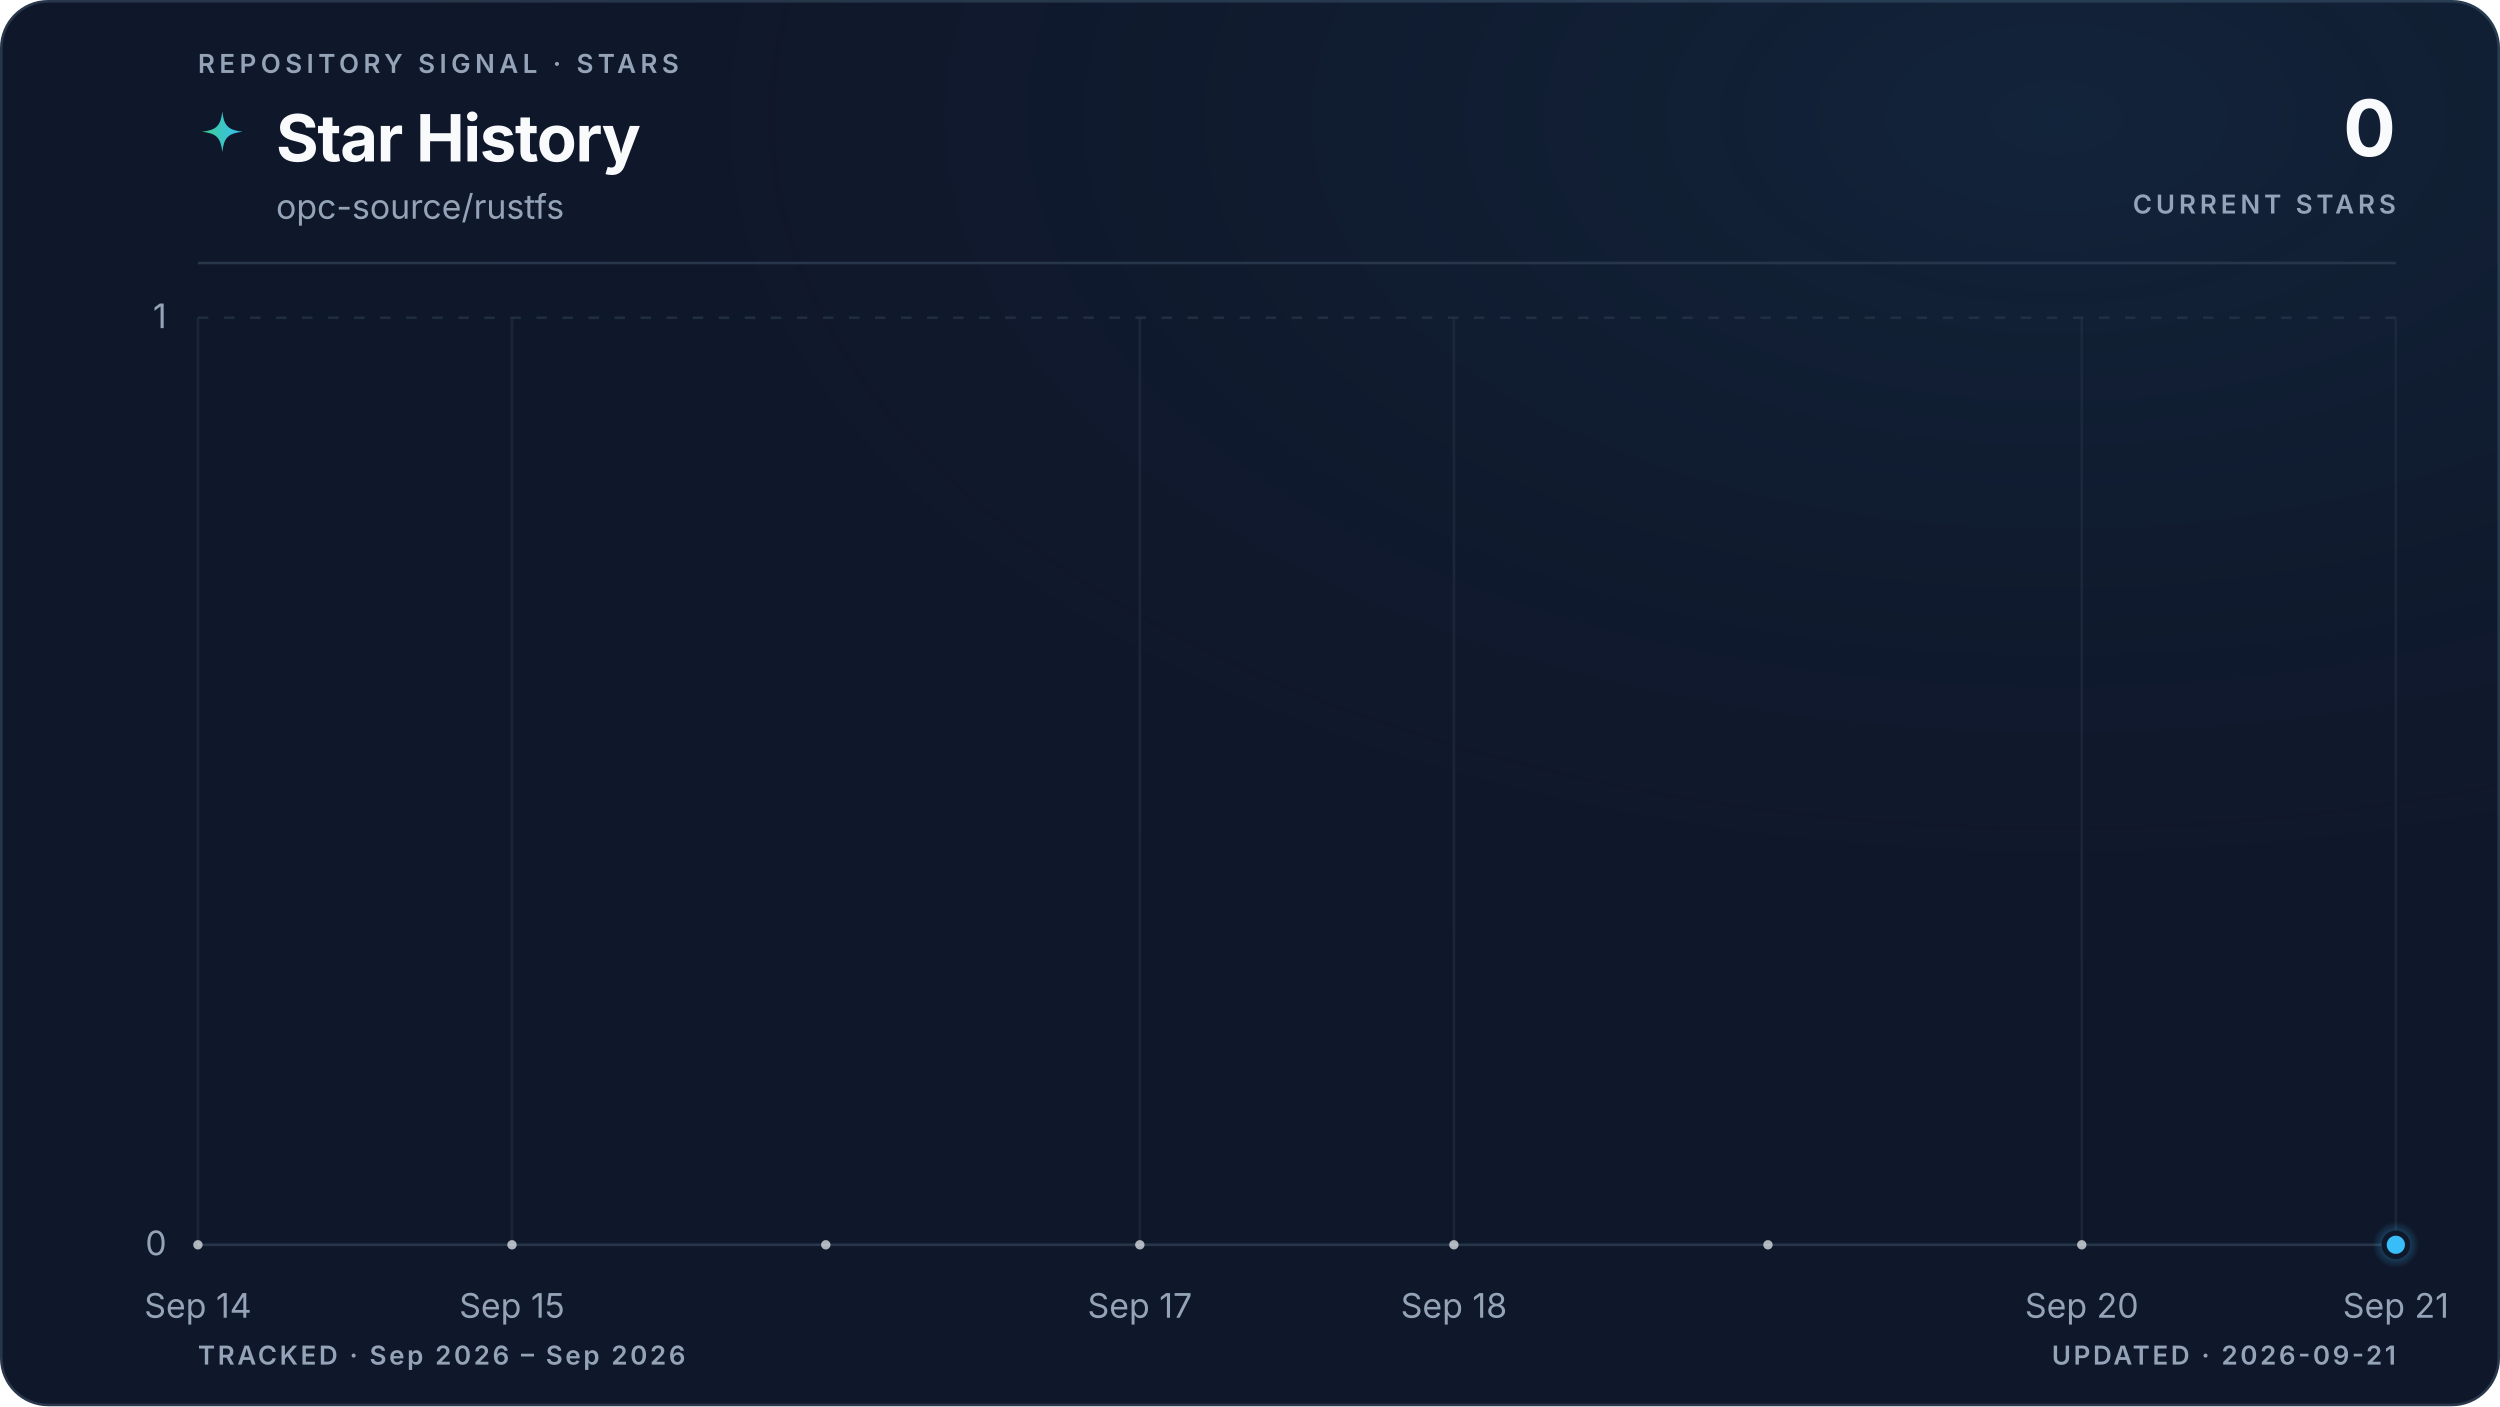
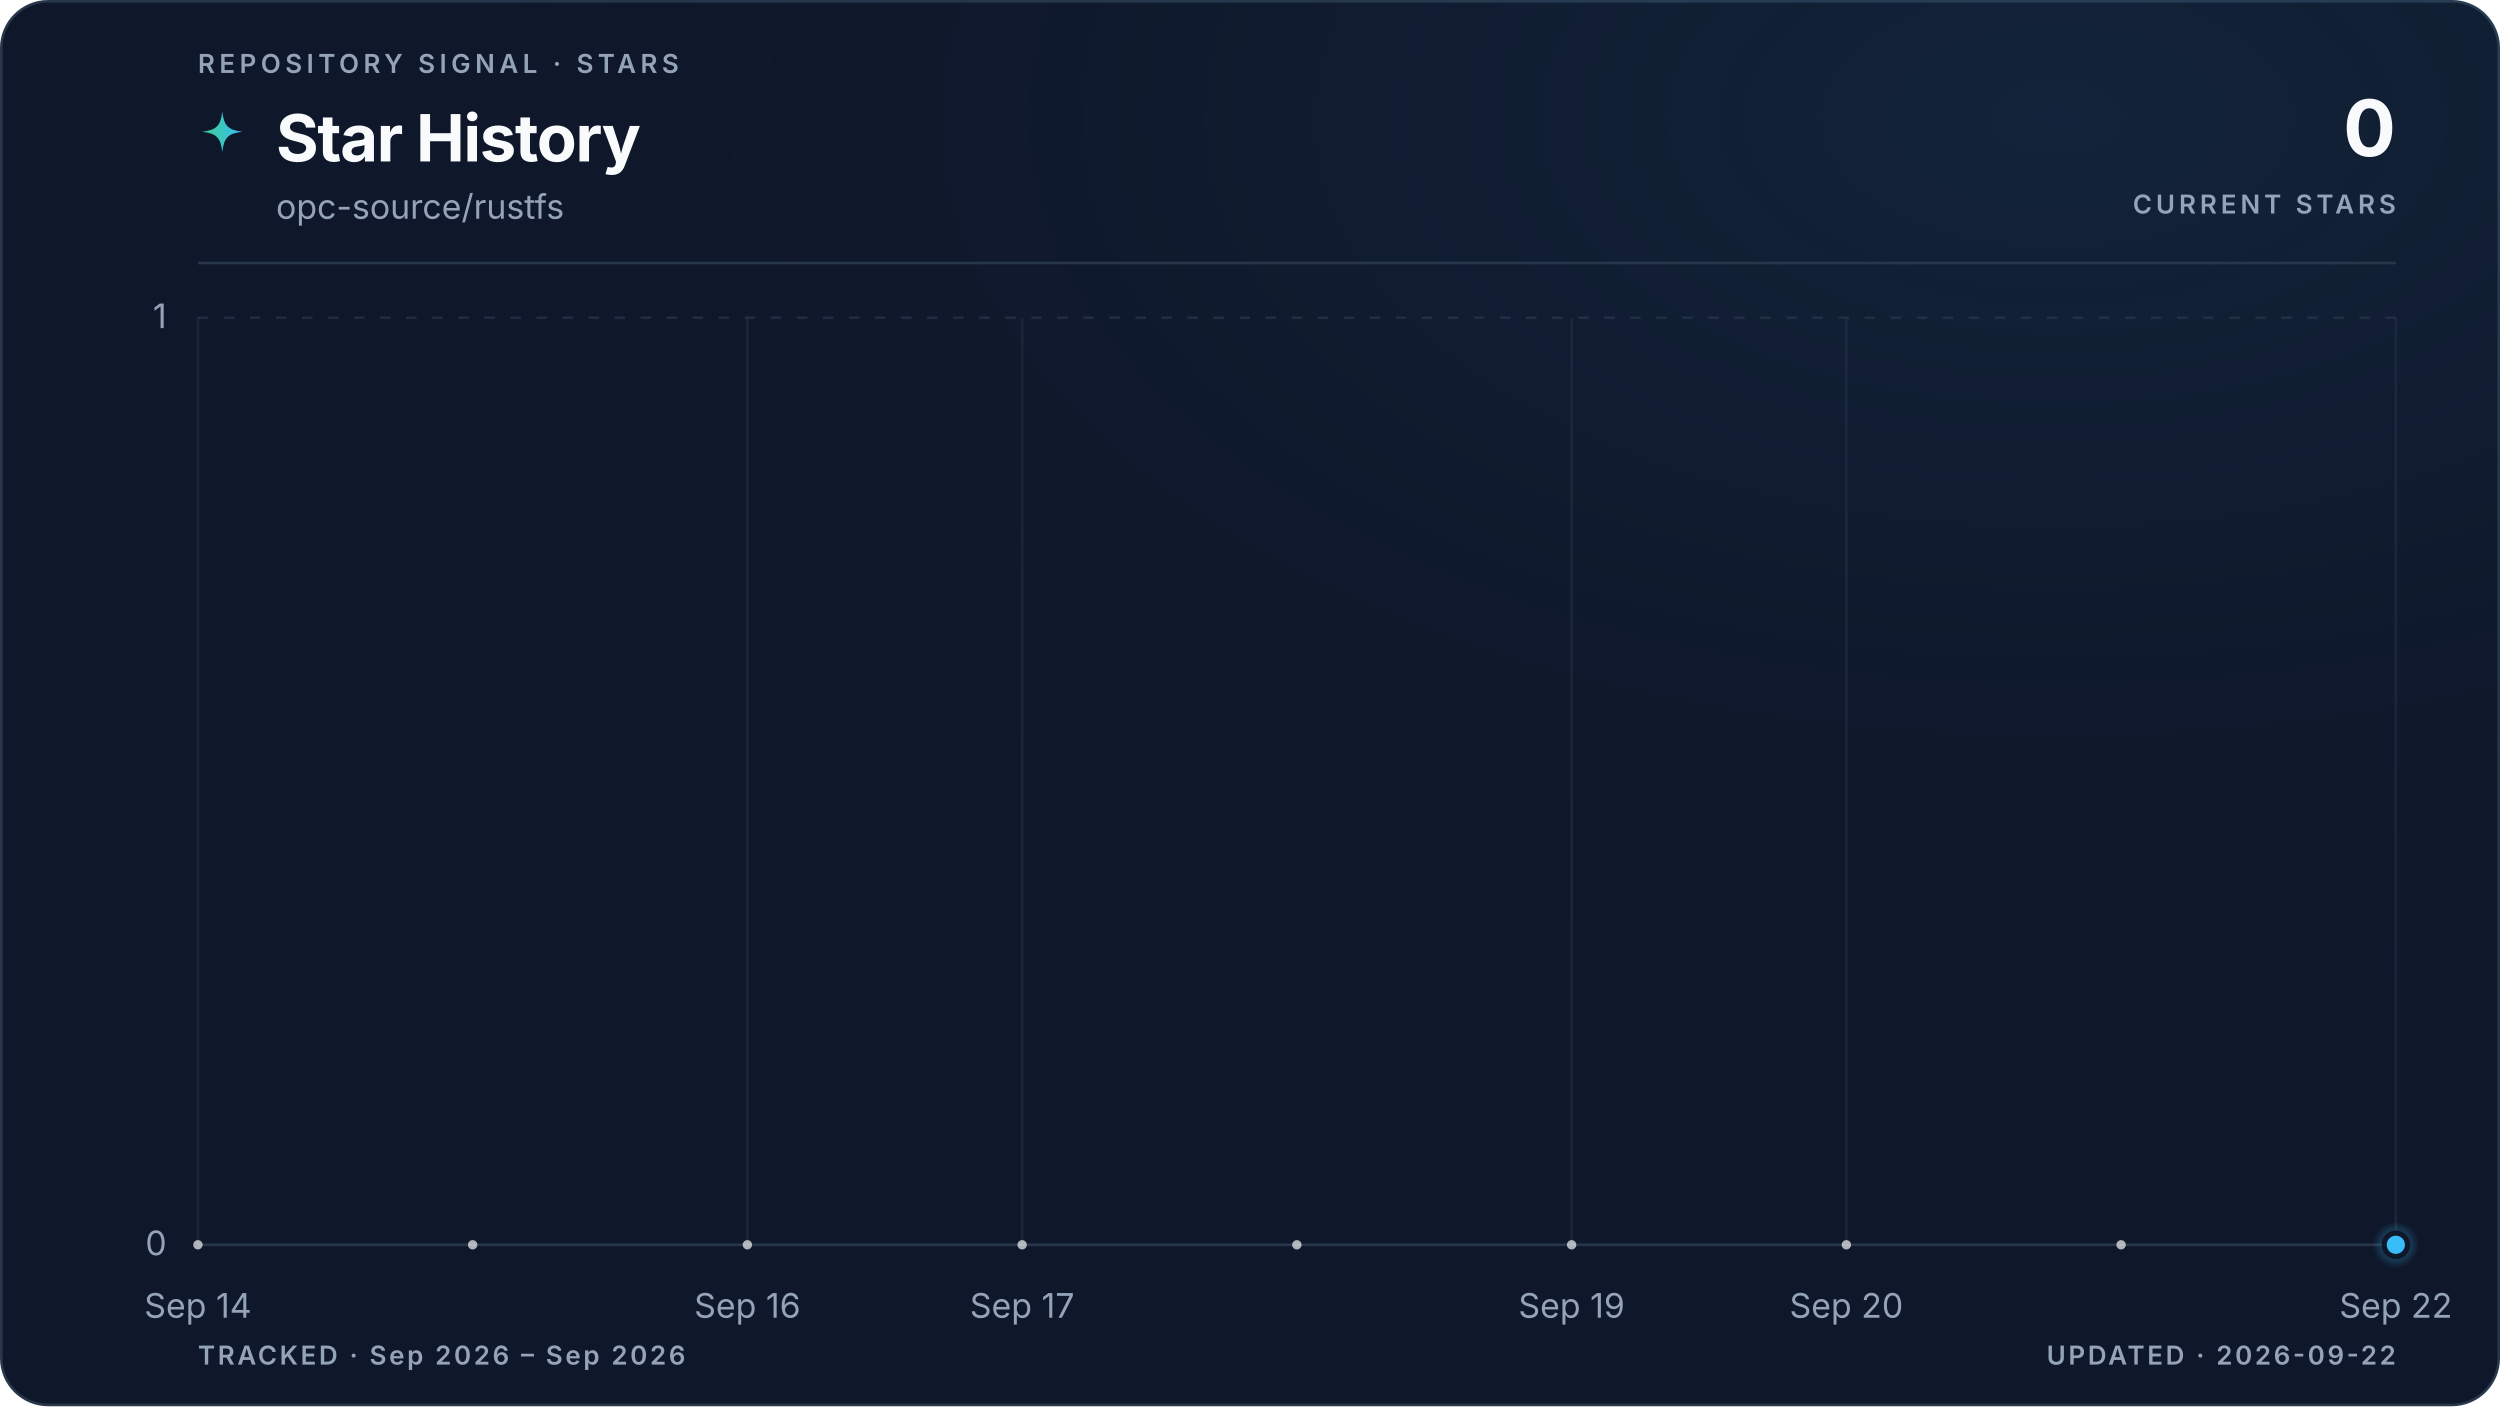
<svg xmlns="http://www.w3.org/2000/svg" viewBox="0 0 960 540" role="img" aria-labelledby="title description" data-style="gradient" data-variant="glow" data-layout="editorial" data-animated="true">
  <defs>
    <linearGradient id="trend" x1="0" y1="0" x2="1" y2="0">
      <stop offset="0%" stop-color="#3ecf8e" />
      <stop offset="100%" stop-color="#38bdf8" />
    </linearGradient>
    <linearGradient id="area" x1="0" y1="0" x2="0" y2="1">
      <stop offset="0%" stop-color="#3ecf8e" stop-opacity="0.22" />
      <stop offset="55%" stop-color="#38bdf8" stop-opacity="0.06" />
      <stop offset="100%" stop-color="#38bdf8" stop-opacity="0" />
    </linearGradient>
    <radialGradient id="marker-halo" cx="50%" cy="50%" r="50%">
      <stop offset="0%" stop-color="#38bdf8" stop-opacity="0.55" />
      <stop offset="100%" stop-color="#38bdf8" stop-opacity="0" />
    </radialGradient>
    <radialGradient id="surface-glow" cx="82%" cy="8%" r="70%">
      <stop offset="0%" stop-color="#38bdf8" stop-opacity="0.08" />
      <stop offset="100%" stop-color="#0f172a" stop-opacity="0" />
    </radialGradient>
    <filter id="trend-glow" x="-20%" y="-20%" width="140%" height="140%">
      <feGaussianBlur stdDeviation="5" />
    </filter>
  </defs>
  <style>
.trend-enter{transform-box:fill-box;transform-origin:center;animation:trend-enter 520ms cubic-bezier(0.16,1,0.3,1)}
.marker-enter{transform-box:fill-box;transform-origin:center;animation:marker-enter 320ms cubic-bezier(0.16,1,0.3,1) 200ms both}
.marker-pulse{transform-box:fill-box;transform-origin:center;animation:marker-pulse 2.6s ease-out infinite}
@keyframes trend-enter{from{opacity:.35;transform:translateY(10px)}to{opacity:1;transform:translateY(0)}}
@keyframes marker-enter{from{opacity:0;transform:scale(.4)}to{opacity:1;transform:scale(1)}}
@keyframes marker-pulse{0%{opacity:.5;transform:scale(.7)}70%,100%{opacity:0;transform:scale(2.1)}}
@media (prefers-reduced-motion:reduce){.trend-enter,.marker-enter,.marker-pulse{animation:none!important}}
@media (prefers-reduced-motion:reduce){.marker-pulse{opacity:0}}
</style>
  <rect x="0.5" y="0.5" width="959" height="539" fill="#0f172a" stroke="#27364a" stroke-width="1" rx="18" />
  <rect width="960" height="540" fill="url(#surface-glow)" rx="18" />
  <text x="76" y="28" fill="#94a3b8" font-family="ui-sans-serif, system-ui, -apple-system, BlinkMacSystemFont, 'Segoe UI', sans-serif" font-size="10" font-weight="600" letter-spacing="1.7">REPOSITORY SIGNAL · STARS</text>
  <path d="M12 1c.8 7.1 2.9 9.2 10 10-7.1.8-9.2 2.9-10 10-.8-7.1-2.9-9.2-10-10 7.1-.8 9.2-2.9 10-10Z" transform="translate(76 42) scale(.78)" fill="url(#trend)" aria-hidden="true" />
  <text x="106" y="62" fill="#f8fafc" font-family="ui-sans-serif, system-ui, -apple-system, BlinkMacSystemFont, 'Segoe UI', sans-serif" font-size="25" font-weight="700" letter-spacing="-0.5">Star History</text>
  <text x="106" y="84" fill="#94a3b8" font-family="ui-sans-serif, system-ui, -apple-system, BlinkMacSystemFont, 'Segoe UI', sans-serif" font-size="13">opc-source/rustfs</text>
  <text x="920" y="60" fill="#f8fafc" font-family="ui-sans-serif, system-ui, -apple-system, BlinkMacSystemFont, 'Segoe UI', sans-serif" font-size="30" font-weight="700" letter-spacing="-0.6" text-anchor="end">0</text>
  <text x="920" y="82" fill="#94a3b8" font-family="ui-sans-serif, system-ui, -apple-system, BlinkMacSystemFont, 'Segoe UI', sans-serif" font-size="10" font-weight="600" letter-spacing="1.5" text-anchor="end">CURRENT STARS</text>
  <line x1="76" y1="101" x2="920" y2="101" stroke="#27364a" stroke-width="1" />
  <line x1="76" y1="478.0" x2="920" y2="478.0" stroke="#27364a" stroke-width="1" stroke-dasharray="0" opacity="1" />
  <text x="64" y="482.0" fill="#94a3b8" font-family="ui-sans-serif, system-ui, -apple-system, BlinkMacSystemFont, 'Segoe UI', sans-serif" font-size="13" text-anchor="end">0</text>
  <line x1="76" y1="122.0" x2="920" y2="122.0" stroke="#27364a" stroke-width="1" stroke-dasharray="4 6" opacity="0.7" />
  <text x="64" y="126.0" fill="#94a3b8" font-family="ui-sans-serif, system-ui, -apple-system, BlinkMacSystemFont, 'Segoe UI', sans-serif" font-size="13" text-anchor="end">1</text>
  <line x1="76.0" y1="122" x2="76.0" y2="478" stroke="#27364a" stroke-width="1" opacity="0.45" />
  <text x="76.0" y="506" fill="#94a3b8" font-family="ui-sans-serif, system-ui, -apple-system, BlinkMacSystemFont, 'Segoe UI', sans-serif" font-size="13" text-anchor="middle">Sep 14</text>
-   <line x1="196.6" y1="122" x2="196.6" y2="478" stroke="#27364a" stroke-width="1" opacity="0.45" />
-   <text x="196.6" y="506" fill="#94a3b8" font-family="ui-sans-serif, system-ui, -apple-system, BlinkMacSystemFont, 'Segoe UI', sans-serif" font-size="13" text-anchor="middle">Sep 15</text>
-   <line x1="437.7" y1="122" x2="437.7" y2="478" stroke="#27364a" stroke-width="1" opacity="0.45" />
-   <text x="437.7" y="506" fill="#94a3b8" font-family="ui-sans-serif, system-ui, -apple-system, BlinkMacSystemFont, 'Segoe UI', sans-serif" font-size="13" text-anchor="middle">Sep 17</text>
-   <line x1="558.3" y1="122" x2="558.3" y2="478" stroke="#27364a" stroke-width="1" opacity="0.45" />
-   <text x="558.3" y="506" fill="#94a3b8" font-family="ui-sans-serif, system-ui, -apple-system, BlinkMacSystemFont, 'Segoe UI', sans-serif" font-size="13" text-anchor="middle">Sep 18</text>
-   <line x1="799.4" y1="122" x2="799.4" y2="478" stroke="#27364a" stroke-width="1" opacity="0.45" />
-   <text x="799.4" y="506" fill="#94a3b8" font-family="ui-sans-serif, system-ui, -apple-system, BlinkMacSystemFont, 'Segoe UI', sans-serif" font-size="13" text-anchor="middle">Sep 20</text>
+   <line x1="287.0" y1="122" x2="287.0" y2="478" stroke="#27364a" stroke-width="1" opacity="0.45" />
+   <text x="287.0" y="506" fill="#94a3b8" font-family="ui-sans-serif, system-ui, -apple-system, BlinkMacSystemFont, 'Segoe UI', sans-serif" font-size="13" text-anchor="middle">Sep 16</text>
+   <line x1="392.5" y1="122" x2="392.5" y2="478" stroke="#27364a" stroke-width="1" opacity="0.45" />
+   <text x="392.5" y="506" fill="#94a3b8" font-family="ui-sans-serif, system-ui, -apple-system, BlinkMacSystemFont, 'Segoe UI', sans-serif" font-size="13" text-anchor="middle">Sep 17</text>
+   <line x1="603.5" y1="122" x2="603.5" y2="478" stroke="#27364a" stroke-width="1" opacity="0.45" />
+   <text x="603.5" y="506" fill="#94a3b8" font-family="ui-sans-serif, system-ui, -apple-system, BlinkMacSystemFont, 'Segoe UI', sans-serif" font-size="13" text-anchor="middle">Sep 19</text>
+   <line x1="709.0" y1="122" x2="709.0" y2="478" stroke="#27364a" stroke-width="1" opacity="0.45" />
+   <text x="709.0" y="506" fill="#94a3b8" font-family="ui-sans-serif, system-ui, -apple-system, BlinkMacSystemFont, 'Segoe UI', sans-serif" font-size="13" text-anchor="middle">Sep 20</text>
  <line x1="920.0" y1="122" x2="920.0" y2="478" stroke="#27364a" stroke-width="1" opacity="0.45" />
-   <text x="920.0" y="506" fill="#94a3b8" font-family="ui-sans-serif, system-ui, -apple-system, BlinkMacSystemFont, 'Segoe UI', sans-serif" font-size="13" text-anchor="middle">Sep 21</text>
+   <text x="920.0" y="506" fill="#94a3b8" font-family="ui-sans-serif, system-ui, -apple-system, BlinkMacSystemFont, 'Segoe UI', sans-serif" font-size="13" text-anchor="middle">Sep 22</text>
  <g class="trend-enter">
-     <path d="M 76.0 478.0 C 116.2 478.0, 156.4 478.0, 196.6 478.0 C 236.8 478.0, 277.0 478.0, 317.1 478.0 C 357.3 478.0, 397.5 478.0, 437.7 478.0 C 477.9 478.0, 518.1 478.0, 558.3 478.0 C 598.5 478.0, 638.7 478.0, 678.9 478.0 C 719.0 478.0, 759.2 478.0, 799.4 478.0 C 839.6 478.0, 879.8 478.0, 920.0 478.0 L 920.0 478.0 L 76.0 478.0 Z" fill="url(#area)" />
-     <path d="M 76.0 478.0 C 116.2 478.0, 156.4 478.0, 196.6 478.0 C 236.8 478.0, 277.0 478.0, 317.1 478.0 C 357.3 478.0, 397.5 478.0, 437.7 478.0 C 477.9 478.0, 518.1 478.0, 558.3 478.0 C 598.5 478.0, 638.7 478.0, 678.9 478.0 C 719.0 478.0, 759.2 478.0, 799.4 478.0 C 839.6 478.0, 879.8 478.0, 920.0 478.0" fill="none" stroke="url(#trend)" stroke-width="10" stroke-linecap="round" stroke-linejoin="round" opacity="0.10" filter="url(#trend-glow)" />
-     <path d="M 76.0 478.0 C 116.2 478.0, 156.4 478.0, 196.6 478.0 C 236.8 478.0, 277.0 478.0, 317.1 478.0 C 357.3 478.0, 397.5 478.0, 437.7 478.0 C 477.9 478.0, 518.1 478.0, 558.3 478.0 C 598.5 478.0, 638.7 478.0, 678.9 478.0 C 719.0 478.0, 759.2 478.0, 799.4 478.0 C 839.6 478.0, 879.8 478.0, 920.0 478.0" fill="none" stroke="url(#trend)" stroke-width="3" stroke-linecap="round" stroke-linejoin="round" />
-     <g data-point-count="7" fill="#f8fafc" opacity="0.68">
+     <path d="M 76.0 478.0 C 111.2 478.0, 146.3 478.0, 181.5 478.0 C 216.7 478.0, 251.8 478.0, 287.0 478.0 C 322.2 478.0, 357.3 478.0, 392.5 478.0 C 427.7 478.0, 462.8 478.0, 498.0 478.0 C 533.2 478.0, 568.3 478.0, 603.5 478.0 C 638.7 478.0, 673.8 478.0, 709.0 478.0 C 744.2 478.0, 779.3 478.0, 814.5 478.0 C 849.7 478.0, 884.8 478.0, 920.0 478.0 L 920.0 478.0 L 76.0 478.0 Z" fill="url(#area)" />
+     <path d="M 76.0 478.0 C 111.2 478.0, 146.3 478.0, 181.5 478.0 C 216.7 478.0, 251.8 478.0, 287.0 478.0 C 322.2 478.0, 357.3 478.0, 392.5 478.0 C 427.7 478.0, 462.8 478.0, 498.0 478.0 C 533.2 478.0, 568.3 478.0, 603.5 478.0 C 638.7 478.0, 673.8 478.0, 709.0 478.0 C 744.2 478.0, 779.3 478.0, 814.5 478.0 C 849.7 478.0, 884.8 478.0, 920.0 478.0" fill="none" stroke="url(#trend)" stroke-width="10" stroke-linecap="round" stroke-linejoin="round" opacity="0.10" filter="url(#trend-glow)" />
+     <path d="M 76.0 478.0 C 111.2 478.0, 146.3 478.0, 181.5 478.0 C 216.7 478.0, 251.8 478.0, 287.0 478.0 C 322.2 478.0, 357.3 478.0, 392.5 478.0 C 427.7 478.0, 462.8 478.0, 498.0 478.0 C 533.2 478.0, 568.3 478.0, 603.5 478.0 C 638.7 478.0, 673.8 478.0, 709.0 478.0 C 744.2 478.0, 779.3 478.0, 814.5 478.0 C 849.7 478.0, 884.8 478.0, 920.0 478.0" fill="none" stroke="url(#trend)" stroke-width="3" stroke-linecap="round" stroke-linejoin="round" />
+     <g data-point-count="8" fill="#f8fafc" opacity="0.68">
      <circle cx="76.0" cy="478.0" r="1.8" />
-       <circle cx="196.6" cy="478.0" r="1.8" />
-       <circle cx="317.1" cy="478.0" r="1.8" />
-       <circle cx="437.7" cy="478.0" r="1.8" />
-       <circle cx="558.3" cy="478.0" r="1.8" />
-       <circle cx="678.9" cy="478.0" r="1.8" />
-       <circle cx="799.4" cy="478.0" r="1.8" />
+       <circle cx="181.5" cy="478.0" r="1.8" />
+       <circle cx="287.0" cy="478.0" r="1.8" />
+       <circle cx="392.5" cy="478.0" r="1.8" />
+       <circle cx="498.0" cy="478.0" r="1.8" />
+       <circle cx="603.5" cy="478.0" r="1.8" />
+       <circle cx="709.0" cy="478.0" r="1.8" />
+       <circle cx="814.5" cy="478.0" r="1.8" />
    </g>
  </g>
  <g class="marker-enter">
    <circle class="marker-pulse" cx="920.0" cy="478.0" r="9" fill="url(#marker-halo)" />
    <circle cx="920.0" cy="478.0" r="4.5" fill="#38bdf8" stroke="#0f172a" stroke-width="2" />
  </g>
  <text x="76" y="524" fill="#94a3b8" font-family="ui-sans-serif, system-ui, -apple-system, BlinkMacSystemFont, 'Segoe UI', sans-serif" font-size="10" font-weight="600" letter-spacing="1">TRACKED · Sep 2026 – Sep 2026</text>
-   <text x="920" y="524" fill="#94a3b8" font-family="ui-sans-serif, system-ui, -apple-system, BlinkMacSystemFont, 'Segoe UI', sans-serif" font-size="10" font-weight="600" letter-spacing="1" text-anchor="end">UPDATED · 2026-09-21</text>
+   <text x="920" y="524" fill="#94a3b8" font-family="ui-sans-serif, system-ui, -apple-system, BlinkMacSystemFont, 'Segoe UI', sans-serif" font-size="10" font-weight="600" letter-spacing="1" text-anchor="end">UPDATED · 2026-09-22</text>
</svg>
